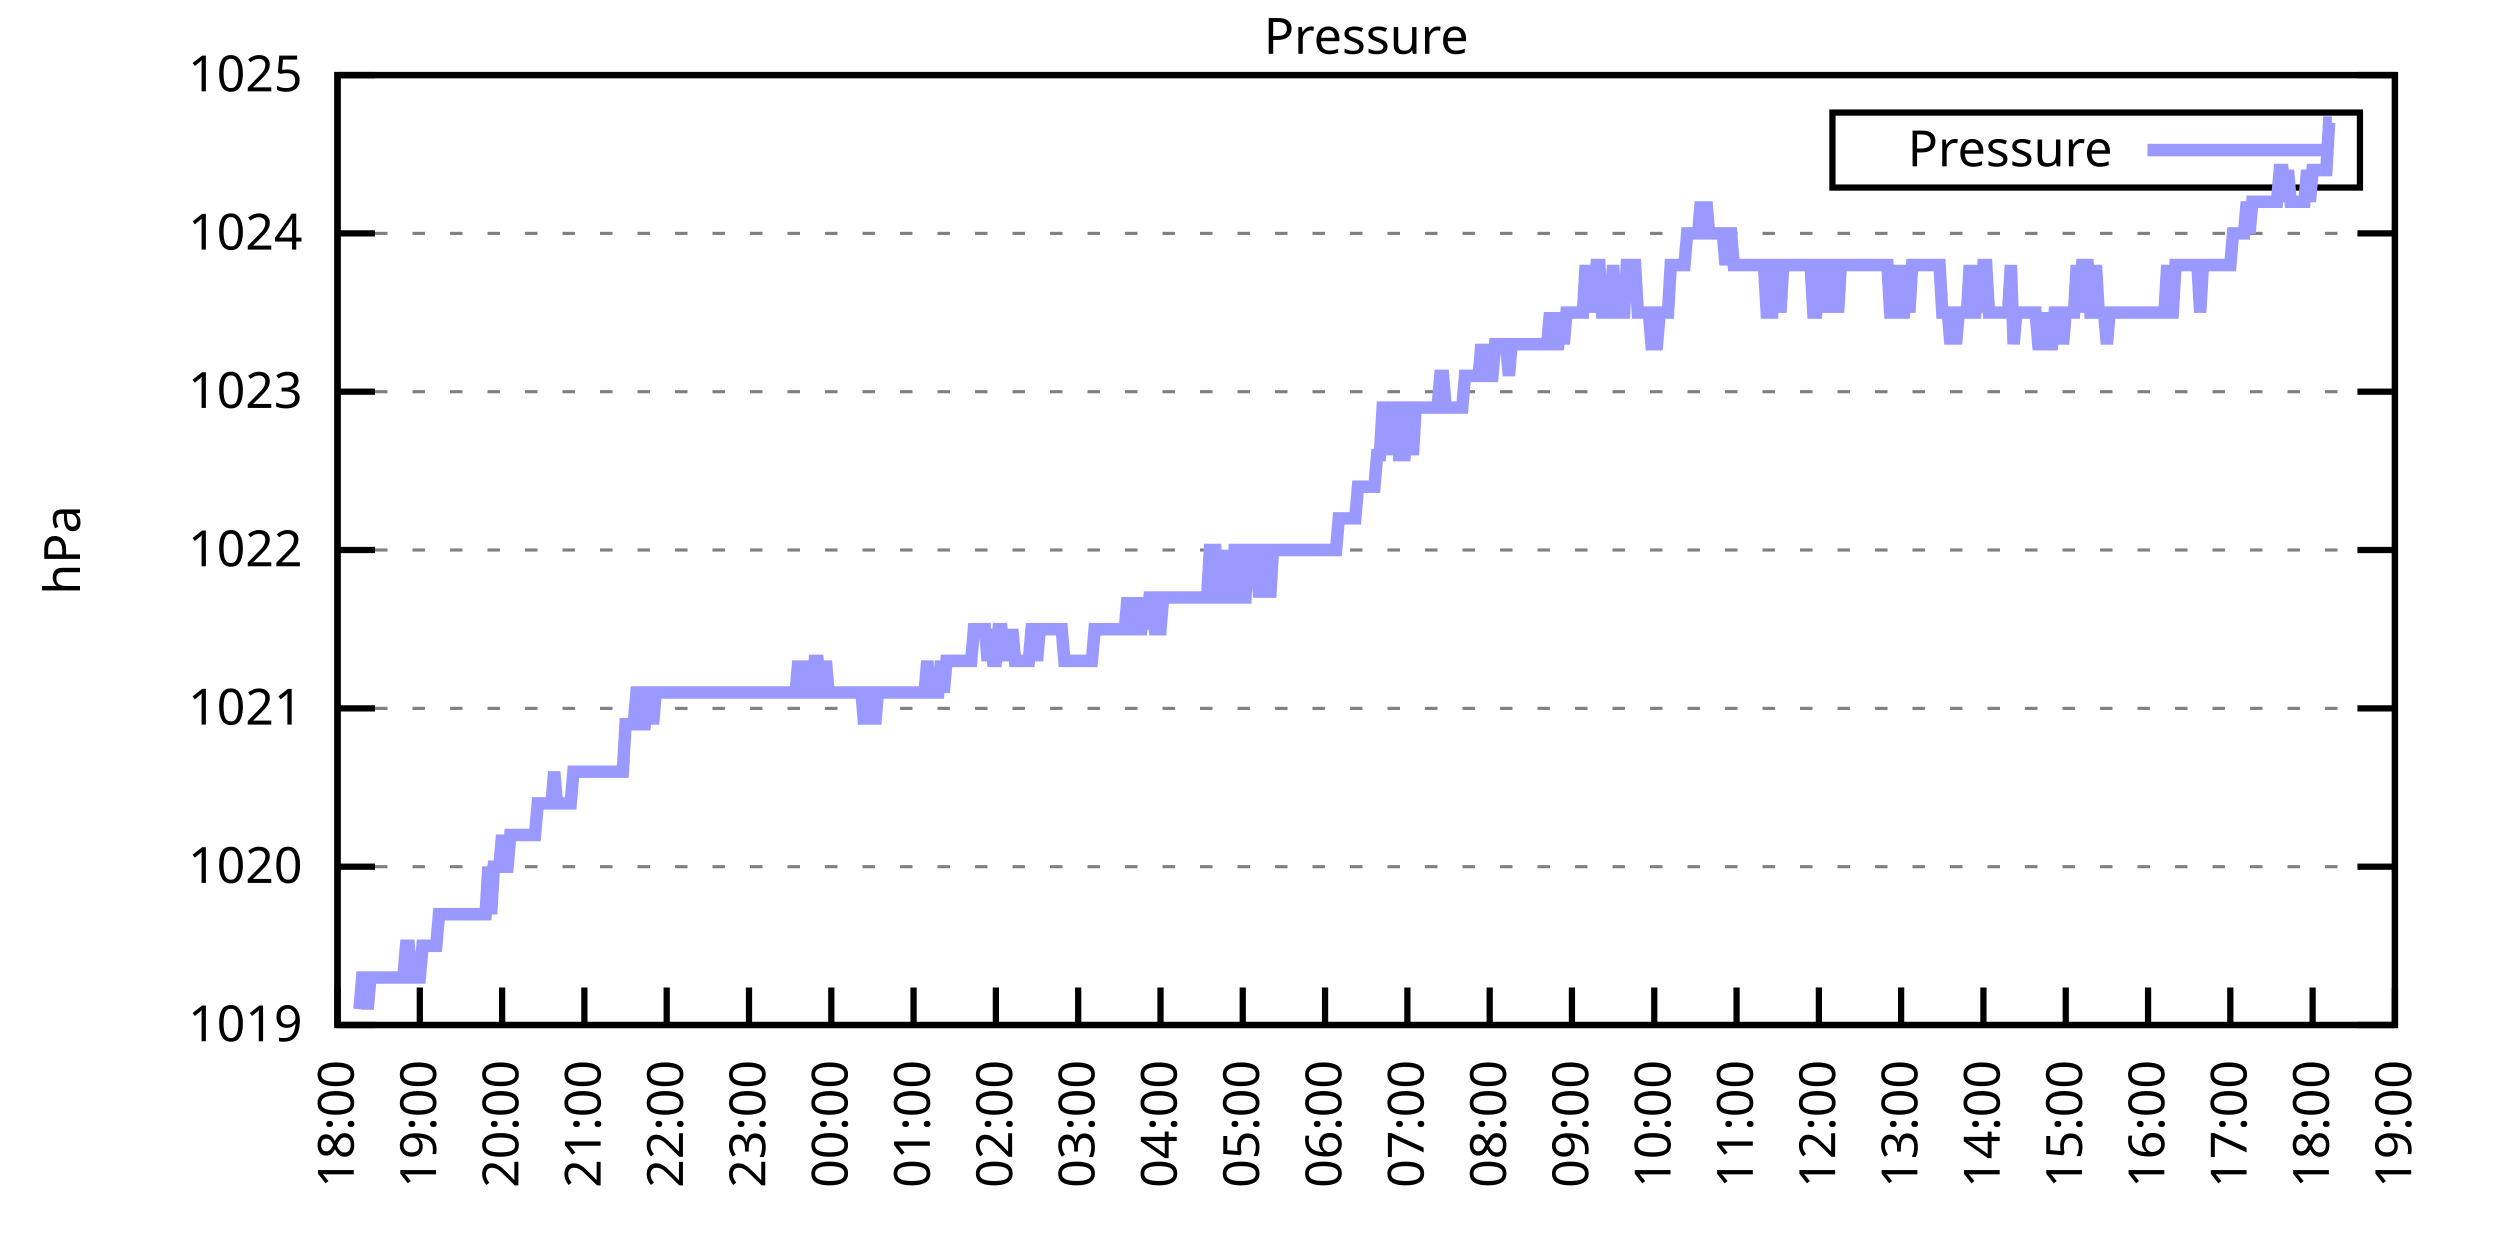
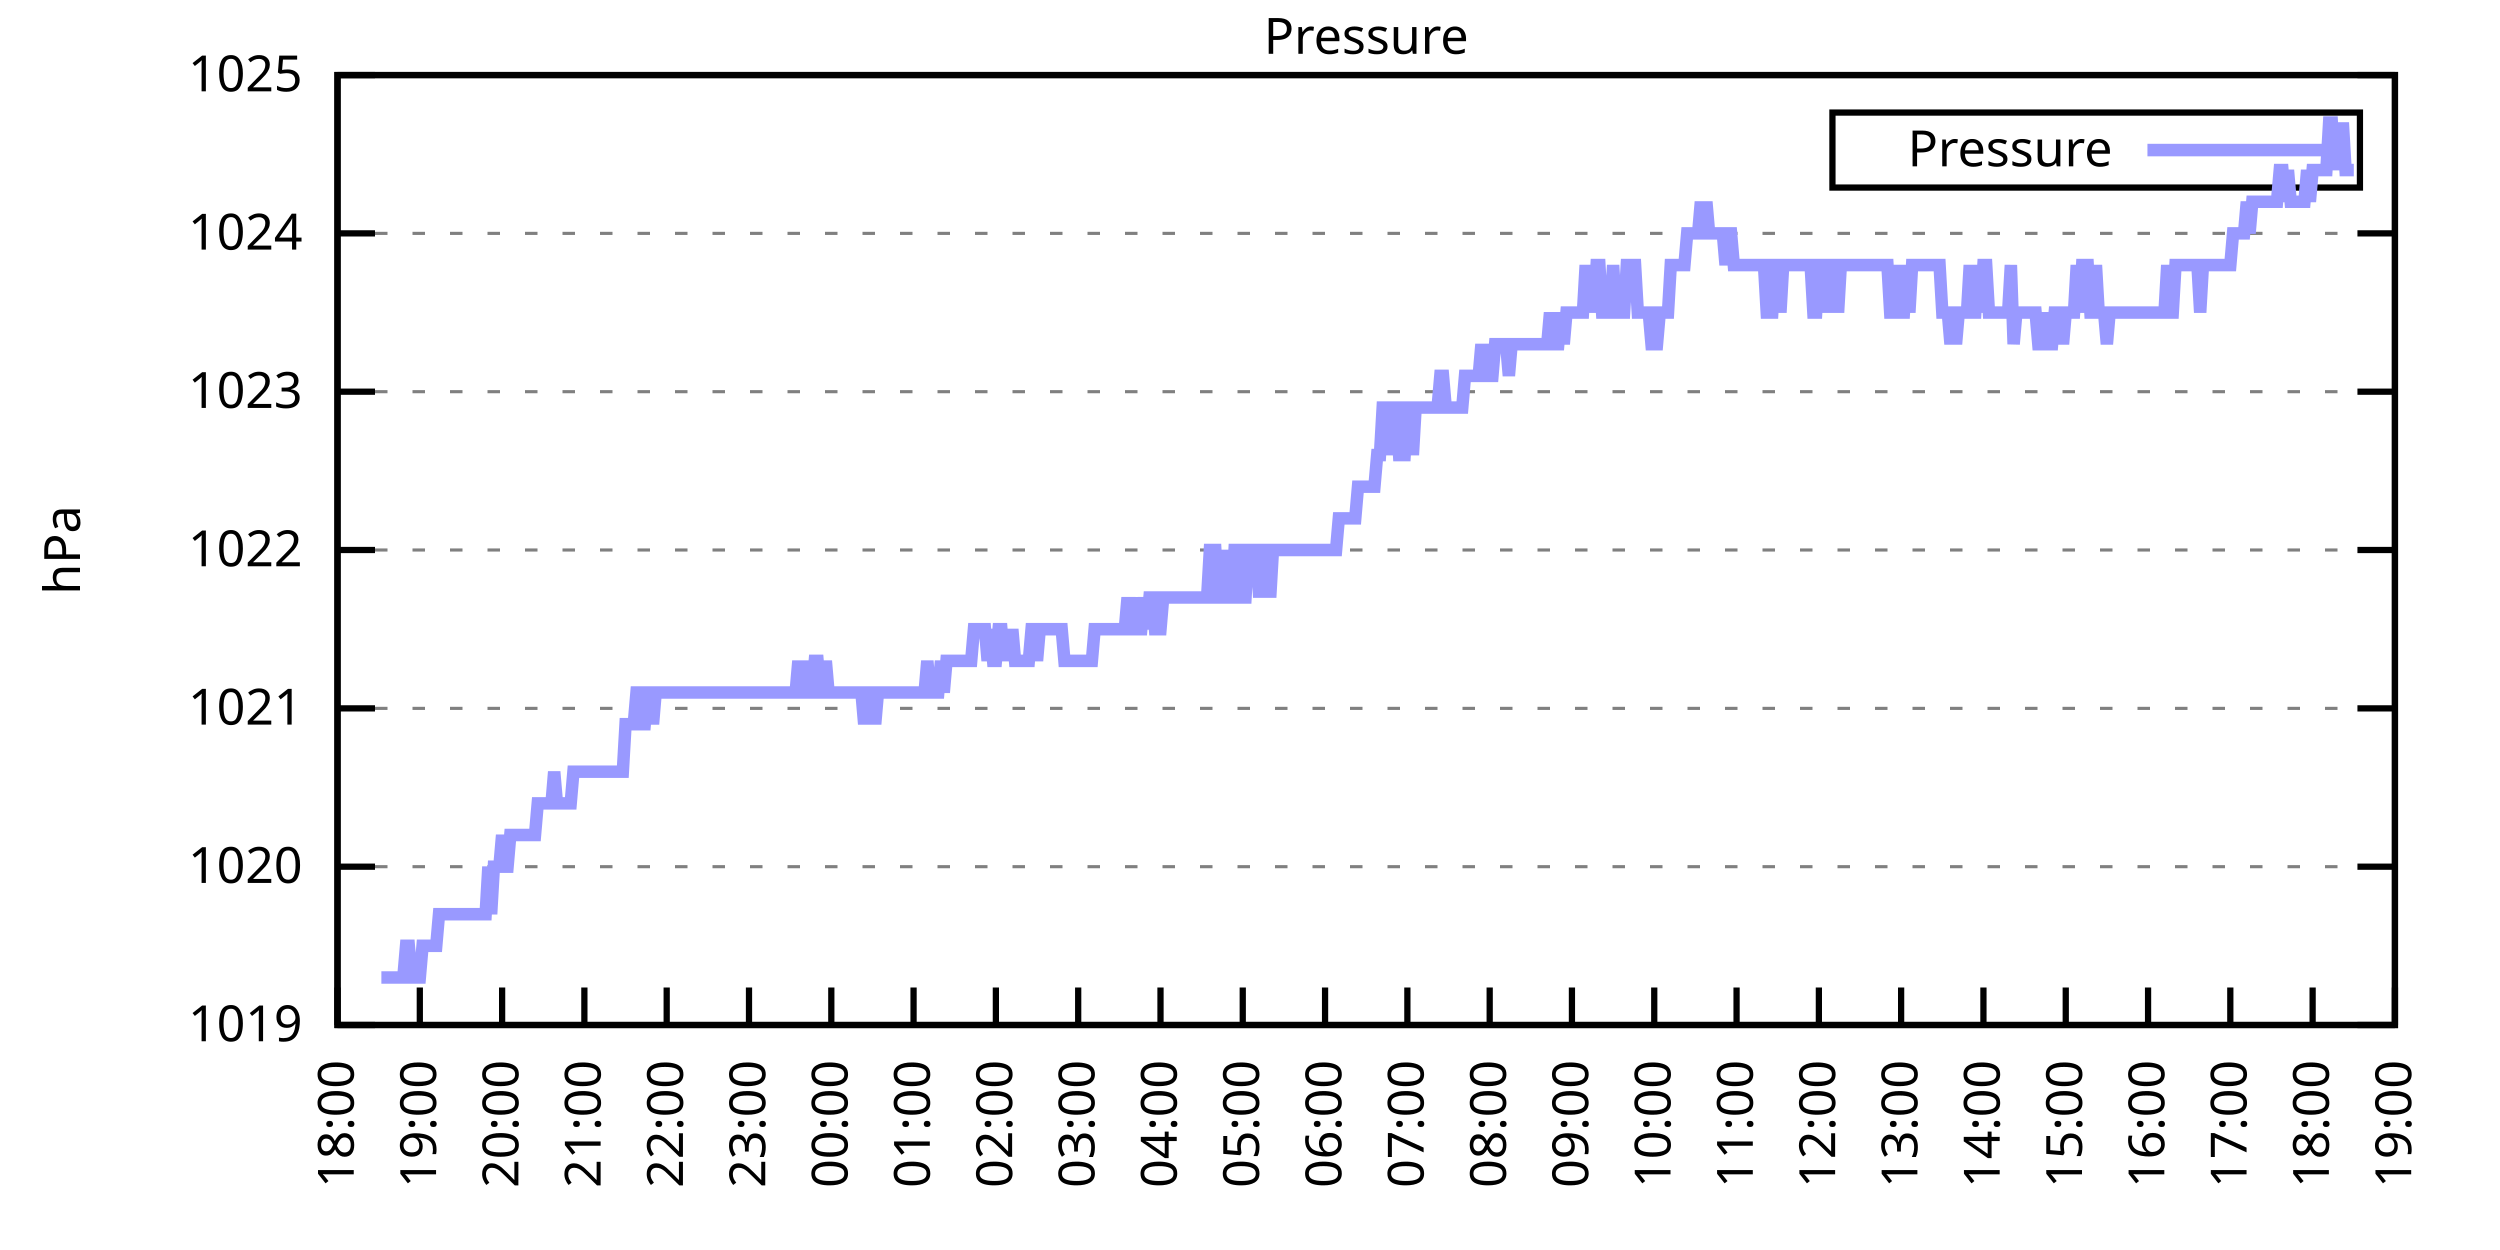
<svg xmlns="http://www.w3.org/2000/svg" xmlns:xlink="http://www.w3.org/1999/xlink" width="400" height="200" viewBox="0 0 400 200">
  <g id="gnuplot_canvas">
    <rect x="0" y="0" width="400" height="200" fill="none" />
    <defs>
      <circle id="gpDot" r="0.5" stroke-width="0.5" stroke="currentColor" />
      <path id="gpPt0" stroke-width="0.333" stroke="currentColor" d="M-1,0 h2 M0,-1 v2" />
      <path id="gpPt1" stroke-width="0.333" stroke="currentColor" d="M-1,-1 L1,1 M1,-1 L-1,1" />
      <path id="gpPt2" stroke-width="0.333" stroke="currentColor" d="M-1,0 L1,0 M0,-1 L0,1 M-1,-1 L1,1 M-1,1 L1,-1" />
      <rect id="gpPt3" stroke-width="0.333" stroke="currentColor" x="-1" y="-1" width="2" height="2" />
      <rect id="gpPt4" stroke-width="0.333" stroke="currentColor" fill="currentColor" x="-1" y="-1" width="2" height="2" />
      <circle id="gpPt5" stroke-width="0.333" stroke="currentColor" cx="0" cy="0" r="1" />
      <use xlink:href="#gpPt5" id="gpPt6" fill="currentColor" stroke="none" />
      <path id="gpPt7" stroke-width="0.333" stroke="currentColor" d="M0,-1.33 L-1.33,0.67 L1.33,0.67 z" />
      <use xlink:href="#gpPt7" id="gpPt8" fill="currentColor" stroke="none" />
      <use xlink:href="#gpPt7" id="gpPt9" stroke="currentColor" transform="rotate(180)" />
      <use xlink:href="#gpPt9" id="gpPt10" fill="currentColor" stroke="none" />
      <use xlink:href="#gpPt3" id="gpPt11" stroke="currentColor" transform="rotate(45)" />
      <use xlink:href="#gpPt11" id="gpPt12" fill="currentColor" stroke="none" />
      <path id="gpPt13" stroke-width="0.333" stroke="currentColor" d="M0,1.330 L1.265,0.411 L0.782,-1.067 L-0.782,-1.076 L-1.265,0.411 z" />
      <use xlink:href="#gpPt13" id="gpPt14" fill="currentColor" stroke="none" />
      <filter id="textbox" filterUnits="objectBoundingBox" x="0" y="0" height="1" width="1">
        <feFlood flood-color="white" flood-opacity="1" result="bgnd" />
        <feComposite in="SourceGraphic" in2="bgnd" operator="atop" />
      </filter>
      <filter id="greybox" filterUnits="objectBoundingBox" x="0" y="0" height="1" width="1">
        <feFlood flood-color="lightgrey" flood-opacity="1" result="grey" />
        <feComposite in="SourceGraphic" in2="grey" operator="atop" />
      </filter>
    </defs>
    <g fill="none" color="white" stroke="currentColor" stroke-width="1.00" stroke-linecap="butt" stroke-linejoin="miter">
</g>
    <g fill="none" color="black" stroke="currentColor" stroke-width="1.00" stroke-linecap="butt" stroke-linejoin="miter">
      <g stroke="none" shape-rendering="crispEdges">
        <polygon fill="rgb(255, 255, 255)" points="54.00,164.00 383.18,164.00 383.18,12.02 54.00,12.02 " />
      </g>
    </g>
    <g fill="none" color="black" stroke="currentColor" stroke-width="1.00" stroke-linecap="butt" stroke-linejoin="miter">
</g>
    <g fill="none" color="black" stroke="black" stroke-width="0.50" stroke-linecap="butt" stroke-linejoin="miter">
</g>
    <g fill="none" color="gray" stroke="currentColor" stroke-width="0.50" stroke-linecap="butt" stroke-linejoin="miter">
      <path stroke="gray" stroke-dasharray="2,4" class="gridline" d="M54.00,164.00 L383.19,164.00  " />
    </g>
    <g fill="none" color="gray" stroke="gray" stroke-width="1.00" stroke-linecap="butt" stroke-linejoin="miter">
</g>
    <g fill="none" color="black" stroke="currentColor" stroke-width="1.00" stroke-linecap="butt" stroke-linejoin="miter">
      <path stroke="black" d="M54.00,164.00 L60.00,164.00 M383.19,164.00 L377.19,164.00  " />
      <g transform="translate(48.40,166.60)" stroke="none" fill="black" font-family="Sans" font-size="8.00" text-anchor="end">
        <text>
          <tspan font-family="Sans"> 1019</tspan>
        </text>
      </g>
    </g>
    <g fill="none" color="black" stroke="currentColor" stroke-width="1.00" stroke-linecap="butt" stroke-linejoin="miter">
</g>
    <g fill="none" color="black" stroke="black" stroke-width="0.50" stroke-linecap="butt" stroke-linejoin="miter">
</g>
    <g fill="none" color="gray" stroke="currentColor" stroke-width="0.50" stroke-linecap="butt" stroke-linejoin="miter">
      <path stroke="gray" stroke-dasharray="2,4" class="gridline" d="M54.00,138.67 L383.19,138.67  " />
    </g>
    <g fill="none" color="gray" stroke="gray" stroke-width="1.00" stroke-linecap="butt" stroke-linejoin="miter">
</g>
    <g fill="none" color="black" stroke="currentColor" stroke-width="1.00" stroke-linecap="butt" stroke-linejoin="miter">
      <path stroke="black" d="M54.00,138.67 L60.00,138.67 M383.19,138.67 L377.19,138.67  " />
      <g transform="translate(48.40,141.27)" stroke="none" fill="black" font-family="Sans" font-size="8.00" text-anchor="end">
        <text>
          <tspan font-family="Sans"> 1020</tspan>
        </text>
      </g>
    </g>
    <g fill="none" color="black" stroke="currentColor" stroke-width="1.00" stroke-linecap="butt" stroke-linejoin="miter">
</g>
    <g fill="none" color="black" stroke="black" stroke-width="0.50" stroke-linecap="butt" stroke-linejoin="miter">
</g>
    <g fill="none" color="gray" stroke="currentColor" stroke-width="0.50" stroke-linecap="butt" stroke-linejoin="miter">
      <path stroke="gray" stroke-dasharray="2,4" class="gridline" d="M54.00,113.34 L383.19,113.34  " />
    </g>
    <g fill="none" color="gray" stroke="gray" stroke-width="1.00" stroke-linecap="butt" stroke-linejoin="miter">
</g>
    <g fill="none" color="black" stroke="currentColor" stroke-width="1.00" stroke-linecap="butt" stroke-linejoin="miter">
      <path stroke="black" d="M54.00,113.34 L60.00,113.34 M383.19,113.34 L377.19,113.34  " />
      <g transform="translate(48.40,115.94)" stroke="none" fill="black" font-family="Sans" font-size="8.00" text-anchor="end">
        <text>
          <tspan font-family="Sans"> 1021</tspan>
        </text>
      </g>
    </g>
    <g fill="none" color="black" stroke="currentColor" stroke-width="1.00" stroke-linecap="butt" stroke-linejoin="miter">
</g>
    <g fill="none" color="black" stroke="black" stroke-width="0.50" stroke-linecap="butt" stroke-linejoin="miter">
</g>
    <g fill="none" color="gray" stroke="currentColor" stroke-width="0.50" stroke-linecap="butt" stroke-linejoin="miter">
      <path stroke="gray" stroke-dasharray="2,4" class="gridline" d="M54.00,88.00 L383.19,88.00  " />
    </g>
    <g fill="none" color="gray" stroke="gray" stroke-width="1.00" stroke-linecap="butt" stroke-linejoin="miter">
</g>
    <g fill="none" color="black" stroke="currentColor" stroke-width="1.00" stroke-linecap="butt" stroke-linejoin="miter">
      <path stroke="black" d="M54.00,88.00 L60.00,88.00 M383.19,88.00 L377.19,88.00  " />
      <g transform="translate(48.40,90.60)" stroke="none" fill="black" font-family="Sans" font-size="8.00" text-anchor="end">
        <text>
          <tspan font-family="Sans"> 1022</tspan>
        </text>
      </g>
    </g>
    <g fill="none" color="black" stroke="currentColor" stroke-width="1.00" stroke-linecap="butt" stroke-linejoin="miter">
</g>
    <g fill="none" color="black" stroke="black" stroke-width="0.50" stroke-linecap="butt" stroke-linejoin="miter">
</g>
    <g fill="none" color="gray" stroke="currentColor" stroke-width="0.50" stroke-linecap="butt" stroke-linejoin="miter">
      <path stroke="gray" stroke-dasharray="2,4" class="gridline" d="M54.00,62.67 L383.19,62.67  " />
    </g>
    <g fill="none" color="gray" stroke="gray" stroke-width="1.00" stroke-linecap="butt" stroke-linejoin="miter">
</g>
    <g fill="none" color="black" stroke="currentColor" stroke-width="1.00" stroke-linecap="butt" stroke-linejoin="miter">
      <path stroke="black" d="M54.00,62.67 L60.00,62.67 M383.19,62.67 L377.19,62.67  " />
      <g transform="translate(48.40,65.27)" stroke="none" fill="black" font-family="Sans" font-size="8.00" text-anchor="end">
        <text>
          <tspan font-family="Sans"> 1023</tspan>
        </text>
      </g>
    </g>
    <g fill="none" color="black" stroke="currentColor" stroke-width="1.00" stroke-linecap="butt" stroke-linejoin="miter">
</g>
    <g fill="none" color="black" stroke="black" stroke-width="0.50" stroke-linecap="butt" stroke-linejoin="miter">
</g>
    <g fill="none" color="gray" stroke="currentColor" stroke-width="0.50" stroke-linecap="butt" stroke-linejoin="miter">
      <path stroke="gray" stroke-dasharray="2,4" class="gridline" d="M54.00,37.34 L383.19,37.34  " />
    </g>
    <g fill="none" color="gray" stroke="gray" stroke-width="1.00" stroke-linecap="butt" stroke-linejoin="miter">
</g>
    <g fill="none" color="black" stroke="currentColor" stroke-width="1.00" stroke-linecap="butt" stroke-linejoin="miter">
      <path stroke="black" d="M54.00,37.34 L60.00,37.34 M383.19,37.34 L377.19,37.34  " />
      <g transform="translate(48.40,39.94)" stroke="none" fill="black" font-family="Sans" font-size="8.00" text-anchor="end">
        <text>
          <tspan font-family="Sans"> 1024</tspan>
        </text>
      </g>
    </g>
    <g fill="none" color="black" stroke="currentColor" stroke-width="1.00" stroke-linecap="butt" stroke-linejoin="miter">
</g>
    <g fill="none" color="black" stroke="black" stroke-width="0.50" stroke-linecap="butt" stroke-linejoin="miter">
</g>
    <g fill="none" color="gray" stroke="currentColor" stroke-width="0.50" stroke-linecap="butt" stroke-linejoin="miter">
      <path stroke="gray" stroke-dasharray="2,4" class="gridline" d="M54.00,12.01 L383.19,12.01  " />
    </g>
    <g fill="none" color="gray" stroke="gray" stroke-width="1.00" stroke-linecap="butt" stroke-linejoin="miter">
</g>
    <g fill="none" color="black" stroke="currentColor" stroke-width="1.00" stroke-linecap="butt" stroke-linejoin="miter">
      <path stroke="black" d="M54.00,12.01 L60.00,12.01 M383.19,12.01 L377.19,12.01  " />
      <g transform="translate(48.40,14.61)" stroke="none" fill="black" font-family="Sans" font-size="8.00" text-anchor="end">
        <text>
          <tspan font-family="Sans"> 1025</tspan>
        </text>
      </g>
    </g>
    <g fill="none" color="black" stroke="currentColor" stroke-width="1.00" stroke-linecap="butt" stroke-linejoin="miter">
      <path stroke="black" d="M54.00,164.00 L54.00,158.00  " />
      <g transform="translate(56.60,169.60) rotate(270.00)" stroke="none" fill="black" font-family="Sans" font-size="8.00" text-anchor="end">
        <text>
          <tspan font-family="Sans">18:00</tspan>
        </text>
      </g>
    </g>
    <g fill="none" color="black" stroke="currentColor" stroke-width="1.00" stroke-linecap="butt" stroke-linejoin="miter">
      <path stroke="black" d="M67.17,164.00 L67.17,158.00  " />
      <g transform="translate(69.77,169.60) rotate(270.00)" stroke="none" fill="black" font-family="Sans" font-size="8.00" text-anchor="end">
        <text>
          <tspan font-family="Sans">19:00</tspan>
        </text>
      </g>
    </g>
    <g fill="none" color="black" stroke="currentColor" stroke-width="1.00" stroke-linecap="butt" stroke-linejoin="miter">
      <path stroke="black" d="M80.34,164.00 L80.34,158.00  " />
      <g transform="translate(82.94,169.60) rotate(270.00)" stroke="none" fill="black" font-family="Sans" font-size="8.00" text-anchor="end">
        <text>
          <tspan font-family="Sans">20:00</tspan>
        </text>
      </g>
    </g>
    <g fill="none" color="black" stroke="currentColor" stroke-width="1.00" stroke-linecap="butt" stroke-linejoin="miter">
      <path stroke="black" d="M93.50,164.00 L93.50,158.00  " />
      <g transform="translate(96.10,169.60) rotate(270.00)" stroke="none" fill="black" font-family="Sans" font-size="8.00" text-anchor="end">
        <text>
          <tspan font-family="Sans">21:00</tspan>
        </text>
      </g>
    </g>
    <g fill="none" color="black" stroke="currentColor" stroke-width="1.00" stroke-linecap="butt" stroke-linejoin="miter">
      <path stroke="black" d="M106.67,164.00 L106.67,158.00  " />
      <g transform="translate(109.27,169.60) rotate(270.00)" stroke="none" fill="black" font-family="Sans" font-size="8.00" text-anchor="end">
        <text>
          <tspan font-family="Sans">22:00</tspan>
        </text>
      </g>
    </g>
    <g fill="none" color="black" stroke="currentColor" stroke-width="1.00" stroke-linecap="butt" stroke-linejoin="miter">
      <path stroke="black" d="M119.84,164.00 L119.84,158.00  " />
      <g transform="translate(122.44,169.60) rotate(270.00)" stroke="none" fill="black" font-family="Sans" font-size="8.00" text-anchor="end">
        <text>
          <tspan font-family="Sans">23:00</tspan>
        </text>
      </g>
    </g>
    <g fill="none" color="black" stroke="currentColor" stroke-width="1.00" stroke-linecap="butt" stroke-linejoin="miter">
      <path stroke="black" d="M133.01,164.00 L133.01,158.00  " />
      <g transform="translate(135.61,169.60) rotate(270.00)" stroke="none" fill="black" font-family="Sans" font-size="8.00" text-anchor="end">
        <text>
          <tspan font-family="Sans">00:00</tspan>
        </text>
      </g>
    </g>
    <g fill="none" color="black" stroke="currentColor" stroke-width="1.00" stroke-linecap="butt" stroke-linejoin="miter">
      <path stroke="black" d="M146.17,164.00 L146.17,158.00  " />
      <g transform="translate(148.77,169.60) rotate(270.00)" stroke="none" fill="black" font-family="Sans" font-size="8.00" text-anchor="end">
        <text>
          <tspan font-family="Sans">01:00</tspan>
        </text>
      </g>
    </g>
    <g fill="none" color="black" stroke="currentColor" stroke-width="1.00" stroke-linecap="butt" stroke-linejoin="miter">
      <path stroke="black" d="M159.34,164.00 L159.34,158.00  " />
      <g transform="translate(161.94,169.60) rotate(270.00)" stroke="none" fill="black" font-family="Sans" font-size="8.00" text-anchor="end">
        <text>
          <tspan font-family="Sans">02:00</tspan>
        </text>
      </g>
    </g>
    <g fill="none" color="black" stroke="currentColor" stroke-width="1.00" stroke-linecap="butt" stroke-linejoin="miter">
      <path stroke="black" d="M172.51,164.00 L172.51,158.00  " />
      <g transform="translate(175.11,169.60) rotate(270.00)" stroke="none" fill="black" font-family="Sans" font-size="8.00" text-anchor="end">
        <text>
          <tspan font-family="Sans">03:00</tspan>
        </text>
      </g>
    </g>
    <g fill="none" color="black" stroke="currentColor" stroke-width="1.00" stroke-linecap="butt" stroke-linejoin="miter">
      <path stroke="black" d="M185.68,164.00 L185.68,158.00  " />
      <g transform="translate(188.28,169.60) rotate(270.00)" stroke="none" fill="black" font-family="Sans" font-size="8.00" text-anchor="end">
        <text>
          <tspan font-family="Sans">04:00</tspan>
        </text>
      </g>
    </g>
    <g fill="none" color="black" stroke="currentColor" stroke-width="1.00" stroke-linecap="butt" stroke-linejoin="miter">
      <path stroke="black" d="M198.84,164.00 L198.84,158.00  " />
      <g transform="translate(201.44,169.60) rotate(270.00)" stroke="none" fill="black" font-family="Sans" font-size="8.00" text-anchor="end">
        <text>
          <tspan font-family="Sans">05:00</tspan>
        </text>
      </g>
    </g>
    <g fill="none" color="black" stroke="currentColor" stroke-width="1.00" stroke-linecap="butt" stroke-linejoin="miter">
      <path stroke="black" d="M212.01,164.00 L212.01,158.00  " />
      <g transform="translate(214.61,169.60) rotate(270.00)" stroke="none" fill="black" font-family="Sans" font-size="8.00" text-anchor="end">
        <text>
          <tspan font-family="Sans">06:00</tspan>
        </text>
      </g>
    </g>
    <g fill="none" color="black" stroke="currentColor" stroke-width="1.00" stroke-linecap="butt" stroke-linejoin="miter">
      <path stroke="black" d="M225.18,164.00 L225.18,158.00  " />
      <g transform="translate(227.78,169.60) rotate(270.00)" stroke="none" fill="black" font-family="Sans" font-size="8.00" text-anchor="end">
        <text>
          <tspan font-family="Sans">07:00</tspan>
        </text>
      </g>
    </g>
    <g fill="none" color="black" stroke="currentColor" stroke-width="1.00" stroke-linecap="butt" stroke-linejoin="miter">
      <path stroke="black" d="M238.35,164.00 L238.35,158.00  " />
      <g transform="translate(240.95,169.60) rotate(270.00)" stroke="none" fill="black" font-family="Sans" font-size="8.00" text-anchor="end">
        <text>
          <tspan font-family="Sans">08:00</tspan>
        </text>
      </g>
    </g>
    <g fill="none" color="black" stroke="currentColor" stroke-width="1.00" stroke-linecap="butt" stroke-linejoin="miter">
      <path stroke="black" d="M251.51,164.00 L251.51,158.00  " />
      <g transform="translate(254.11,169.60) rotate(270.00)" stroke="none" fill="black" font-family="Sans" font-size="8.00" text-anchor="end">
        <text>
          <tspan font-family="Sans">09:00</tspan>
        </text>
      </g>
    </g>
    <g fill="none" color="black" stroke="currentColor" stroke-width="1.00" stroke-linecap="butt" stroke-linejoin="miter">
      <path stroke="black" d="M264.68,164.00 L264.68,158.00  " />
      <g transform="translate(267.28,169.60) rotate(270.00)" stroke="none" fill="black" font-family="Sans" font-size="8.00" text-anchor="end">
        <text>
          <tspan font-family="Sans">10:00</tspan>
        </text>
      </g>
    </g>
    <g fill="none" color="black" stroke="currentColor" stroke-width="1.00" stroke-linecap="butt" stroke-linejoin="miter">
      <path stroke="black" d="M277.85,164.00 L277.85,158.00  " />
      <g transform="translate(280.45,169.60) rotate(270.00)" stroke="none" fill="black" font-family="Sans" font-size="8.00" text-anchor="end">
        <text>
          <tspan font-family="Sans">11:00</tspan>
        </text>
      </g>
    </g>
    <g fill="none" color="black" stroke="currentColor" stroke-width="1.00" stroke-linecap="butt" stroke-linejoin="miter">
      <path stroke="black" d="M291.02,164.00 L291.02,158.00  " />
      <g transform="translate(293.62,169.60) rotate(270.00)" stroke="none" fill="black" font-family="Sans" font-size="8.00" text-anchor="end">
        <text>
          <tspan font-family="Sans">12:00</tspan>
        </text>
      </g>
    </g>
    <g fill="none" color="black" stroke="currentColor" stroke-width="1.00" stroke-linecap="butt" stroke-linejoin="miter">
      <path stroke="black" d="M304.18,164.00 L304.18,158.00  " />
      <g transform="translate(306.78,169.60) rotate(270.00)" stroke="none" fill="black" font-family="Sans" font-size="8.00" text-anchor="end">
        <text>
          <tspan font-family="Sans">13:00</tspan>
        </text>
      </g>
    </g>
    <g fill="none" color="black" stroke="currentColor" stroke-width="1.00" stroke-linecap="butt" stroke-linejoin="miter">
      <path stroke="black" d="M317.35,164.00 L317.35,158.00  " />
      <g transform="translate(319.95,169.60) rotate(270.00)" stroke="none" fill="black" font-family="Sans" font-size="8.00" text-anchor="end">
        <text>
          <tspan font-family="Sans">14:00</tspan>
        </text>
      </g>
    </g>
    <g fill="none" color="black" stroke="currentColor" stroke-width="1.00" stroke-linecap="butt" stroke-linejoin="miter">
      <path stroke="black" d="M330.52,164.00 L330.52,158.00  " />
      <g transform="translate(333.12,169.60) rotate(270.00)" stroke="none" fill="black" font-family="Sans" font-size="8.00" text-anchor="end">
        <text>
          <tspan font-family="Sans">15:00</tspan>
        </text>
      </g>
    </g>
    <g fill="none" color="black" stroke="currentColor" stroke-width="1.00" stroke-linecap="butt" stroke-linejoin="miter">
      <path stroke="black" d="M343.69,164.00 L343.69,158.00  " />
      <g transform="translate(346.29,169.60) rotate(270.00)" stroke="none" fill="black" font-family="Sans" font-size="8.00" text-anchor="end">
        <text>
          <tspan font-family="Sans">16:00</tspan>
        </text>
      </g>
    </g>
    <g fill="none" color="black" stroke="currentColor" stroke-width="1.00" stroke-linecap="butt" stroke-linejoin="miter">
      <path stroke="black" d="M356.85,164.00 L356.85,158.00  " />
      <g transform="translate(359.45,169.60) rotate(270.00)" stroke="none" fill="black" font-family="Sans" font-size="8.00" text-anchor="end">
        <text>
          <tspan font-family="Sans">17:00</tspan>
        </text>
      </g>
    </g>
    <g fill="none" color="black" stroke="currentColor" stroke-width="1.00" stroke-linecap="butt" stroke-linejoin="miter">
      <path stroke="black" d="M370.02,164.00 L370.02,158.00  " />
      <g transform="translate(372.62,169.60) rotate(270.00)" stroke="none" fill="black" font-family="Sans" font-size="8.00" text-anchor="end">
        <text>
          <tspan font-family="Sans">18:00</tspan>
        </text>
      </g>
    </g>
    <g fill="none" color="black" stroke="currentColor" stroke-width="1.00" stroke-linecap="butt" stroke-linejoin="miter">
      <path stroke="black" d="M383.19,164.00 L383.19,158.00  " />
      <g transform="translate(385.79,169.60) rotate(270.00)" stroke="none" fill="black" font-family="Sans" font-size="8.00" text-anchor="end">
        <text>
          <tspan font-family="Sans">19:00</tspan>
        </text>
      </g>
    </g>
    <g fill="none" color="black" stroke="currentColor" stroke-width="1.00" stroke-linecap="butt" stroke-linejoin="miter">
</g>
    <g fill="none" color="black" stroke="currentColor" stroke-width="1.00" stroke-linecap="butt" stroke-linejoin="miter">
      <path stroke="black" d="M54.00,12.01 L54.00,164.00 L383.19,164.00 L383.19,12.01 L54.00,12.01 Z  " />
    </g>
    <g fill="none" color="black" stroke="currentColor" stroke-width="1.00" stroke-linecap="butt" stroke-linejoin="miter">
</g>
    <g fill="none" color="black" stroke="currentColor" stroke-width="1.00" stroke-linecap="butt" stroke-linejoin="miter">
      <path stroke="black" d="M293.19,30.01 L293.19,18.01 L377.59,18.01 L377.59,30.01 L293.19,30.01 Z  " />
    </g>
    <g id="Pressure_plot_1">
      <g fill="none" color="white" stroke="black" stroke-width="2.00" stroke-linecap="butt" stroke-linejoin="miter">
</g>
      <g fill="none" color="black" stroke="currentColor" stroke-width="2.00" stroke-linecap="butt" stroke-linejoin="miter">
        <g transform="translate(337.99,26.61)" stroke="none" fill="black" font-family="Sans" font-size="8.00" text-anchor="end">
          <text>
            <tspan font-family="Sans">Pressure</tspan>
          </text>
        </g>
      </g>
      <g fill="none" color="black" stroke="currentColor" stroke-width="2.00" stroke-linecap="butt" stroke-linejoin="miter">
-         <path stroke="rgb(153, 153, 255)" d="M343.59,24.01 L371.99,24.01 M57.51,161.47 L57.95,156.40 L58.39,156.40 L58.83,161.47 L59.27,156.40 L59.71,156.40   L60.14,156.40 L60.58,156.40 L61.02,156.40 L61.46,156.40 L61.90,156.40 L62.34,156.40 L62.78,156.40 L63.22,156.40   L63.66,156.40 L64.10,156.40 L64.53,156.40 L64.97,151.33 L65.41,151.33 L65.85,156.40 L66.29,156.40 L66.73,156.40   L67.17,156.40 L67.61,151.33 L68.05,151.33 L68.48,151.33 L68.92,151.33 L69.36,151.33 L69.80,151.33 L70.24,146.27   L70.68,146.27 L71.12,146.27 L71.56,146.27 L72.00,146.27 L72.43,146.27 L72.87,146.27 L73.31,146.27 L73.75,146.27   L74.19,146.27 L74.63,146.27 L75.07,146.27 L75.51,146.27 L75.95,146.27 L76.38,146.27 L76.82,146.27 L77.26,146.27   L77.70,146.27 L78.14,138.67 L78.58,146.27 L79.02,138.67 L79.46,138.67 L79.90,138.67 L80.34,133.60 L80.77,138.67   L81.21,138.67 L81.65,133.60 L82.09,133.60 L82.53,133.60 L82.97,133.60 L83.41,133.60 L83.85,133.60 L84.29,133.60   L84.72,133.60 L85.16,133.60 L85.60,133.60 L86.04,128.54 L86.48,128.54 L86.92,128.54 L87.36,128.54 L87.80,128.54   L88.24,128.54 L88.67,123.47 L89.11,128.54 L89.55,128.54 L89.99,128.54 L90.43,128.54 L90.87,128.54 L91.31,128.54   L91.75,123.47 L92.19,123.47 L92.62,123.47 L93.06,123.47 L93.50,123.47 L93.94,123.47 L94.38,123.47 L94.82,123.47   L95.26,123.47 L95.70,123.47 L96.14,123.47 L96.58,123.47 L97.01,123.47 L97.45,123.47 L97.89,123.47 L98.11,123.47   L98.77,123.47 L99.21,123.47 L99.65,123.47 L100.09,115.87 L100.53,115.87 L100.96,115.87 L101.40,115.87 L101.84,110.80   L102.28,110.80 L102.72,115.87 L103.16,115.87 L103.60,110.80 L104.04,110.80 L104.48,115.87 L104.91,110.80 L105.35,110.80   L105.79,110.80 L106.23,110.80 L106.67,110.80 L107.11,110.80 L107.55,110.80 L107.99,110.80 L108.43,110.80 L108.87,110.80   L109.30,110.80 L109.74,110.80 L110.18,110.80 L110.62,110.80 L111.06,110.80 L111.50,110.80 L111.94,110.80 L112.38,110.80   L112.82,110.80 L113.25,110.80 L113.69,110.80 L114.13,110.80 L114.57,110.80 L115.01,110.80 L115.45,110.80 L115.89,110.80   L116.33,110.80 L116.77,110.80 L117.20,110.80 L117.64,110.80 L118.08,110.80 L118.52,110.80 L118.96,110.80 L119.40,110.80   L119.84,110.80 L120.28,110.80 L120.72,110.80 L121.15,110.80 L121.59,110.80 L122.03,110.80 L122.47,110.80 L122.91,110.80   L123.35,110.80 L123.79,110.80 L124.23,110.80 L124.67,110.80 L125.11,110.80 L125.54,110.80 L125.98,110.80 L126.42,110.80   L126.86,110.80 L127.30,110.80 L127.74,105.74 L128.18,110.80 L128.62,105.74 L129.06,110.80 L129.49,110.80 L129.93,110.80   L130.37,105.74 L130.81,105.74 L131.25,110.80 L131.69,110.80 L132.13,105.74 L132.57,110.80 L133.01,110.80 L133.44,110.80   L133.88,110.80 L134.32,110.80 L134.76,110.80 L135.20,110.80 L135.64,110.80 L136.08,110.80 L136.52,110.80 L136.96,110.80   L137.39,110.80 L137.83,110.80 L138.27,115.87 L138.71,110.80 L139.15,110.80 L139.59,110.80 L140.03,115.87 L140.47,110.80   L140.91,110.80 L141.35,110.80 L141.78,110.80 L142.22,110.80 L142.66,110.80 L143.10,110.80 L143.54,110.80 L143.98,110.80   L144.42,110.80 L144.86,110.80 L145.30,110.80 L145.73,110.80 L146.17,110.80 L146.61,110.80 L147.05,110.80 L147.49,110.80   L147.93,110.80 L148.37,105.74 L148.81,110.80 L149.25,110.80 L149.68,110.80 L150.12,110.80 L150.56,105.74 L151.00,110.80   L151.44,105.74 L151.88,105.74 L152.32,105.74 L152.76,105.74 L153.20,105.74 L153.63,105.74 L154.07,105.74 L154.51,105.74   L154.95,105.74 L155.39,105.74 L155.83,100.67 L156.27,100.67 L156.71,100.67 L157.15,100.67 L157.59,100.67 L158.02,105.74   L158.46,100.67 L158.90,105.74 L159.34,105.74 L159.78,100.67 L160.22,100.67 L160.66,105.74 L161.10,100.67 L161.54,105.74   L161.97,100.67 L162.41,105.74 L162.85,105.74 L163.29,105.74 L163.73,105.74 L164.17,105.74 L164.61,105.74 L165.05,100.67   L165.49,100.67 L165.92,105.74 L166.36,100.67 L166.80,100.67 L167.24,100.67 L167.68,100.67 L168.12,100.67 L168.56,100.67   L169.00,100.67 L169.44,100.67 L169.87,100.67 L170.31,105.74 L170.75,105.74 L171.19,105.74 L171.63,105.74 L172.07,105.74   L172.51,105.74 L172.95,105.74 L173.39,105.74 L173.83,105.74 L174.26,105.74 L174.70,105.74 L175.14,100.67 L175.58,100.67   L176.02,100.67 L176.46,100.67 L176.90,100.67 L177.34,100.67 L177.78,100.67 L178.21,100.67 L178.65,100.67 L179.09,100.67   L179.53,100.67 L179.97,100.67 L180.41,95.60 L180.85,100.67 L181.29,100.67 L181.73,95.60 L182.16,100.67 L182.60,100.67   L183.04,95.60 L183.48,100.67 L183.92,95.60 L184.36,95.60 L184.80,100.67 L185.24,100.67 L185.68,100.67 L186.11,95.60   L186.55,95.60 L186.99,95.60 L187.43,95.60 L187.87,95.60 L188.31,95.60 L188.75,95.60 L189.19,95.60 L189.63,95.60   L190.07,95.60 L190.50,95.60 L190.94,95.60 L191.38,95.60 L191.82,95.60 L192.26,95.60 L192.70,95.60 L193.14,95.60   L193.58,88.00 L194.02,88.00 L194.45,88.00 L194.89,95.60 L195.33,95.60 L195.77,95.60 L196.21,88.00 L196.65,95.60   L197.09,95.60 L197.53,88.00 L197.97,88.00 L198.40,95.60 L198.84,95.60 L199.28,95.60 L199.72,88.00 L200.16,88.00   L200.60,88.00 L201.04,88.00 L201.48,95.60 L201.92,88.00 L202.35,88.00 L202.79,88.00 L203.23,95.60 L203.67,88.00   L204.11,88.00 L204.55,88.00 L204.99,88.00 L205.43,88.00 L205.87,88.00 L206.31,88.00 L206.74,88.00 L207.18,88.00   L207.62,88.00 L208.06,88.00 L208.50,88.00 L208.94,88.00 L209.38,88.00 L209.82,88.00 L210.26,88.00 L210.69,88.00   L211.13,88.00 L211.57,88.00 L212.01,88.00 L212.45,88.00 L212.89,88.00 L213.33,88.00 L213.77,88.00 L214.21,82.94   L214.64,82.94 L215.08,82.94 L215.52,82.94 L215.96,82.94 L216.40,82.94 L216.84,82.94 L217.28,77.87 L217.72,77.87   L218.16,77.87 L218.60,77.87 L219.03,77.87 L219.47,77.87 L219.91,77.87 L220.35,72.81 L220.79,72.81 L221.23,65.21   L221.67,65.21 L222.11,65.21 L222.55,72.81 L222.98,65.21 L223.42,65.21 L223.86,72.81 L224.30,72.81 L224.74,72.81   L225.18,65.21 L225.62,65.21 L226.06,72.81 L226.50,65.21 L226.93,65.21 L227.37,65.21 L227.81,65.21 L228.25,65.21   L228.69,65.21 L229.13,65.21 L229.57,65.21 L230.01,65.21 L230.45,60.14 L230.88,60.14 L231.32,65.21 L231.76,65.21   L232.20,65.21 L232.64,65.21 L233.08,65.21 L233.52,65.21 L233.96,65.21 L234.40,60.14 L234.84,60.14 L235.27,60.14   L235.71,60.14 L236.15,60.14 L236.59,60.14 L237.03,55.07 L237.47,60.14 L237.91,55.07 L238.35,60.14 L238.79,60.14   L239.22,55.07 L239.66,55.07 L240.10,55.07 L240.54,55.07 L240.98,55.07 L241.42,60.14 L241.86,55.07 L242.30,55.07   L242.74,55.07 L243.17,55.07 L243.61,55.07 L244.05,55.07 L244.49,55.07 L244.93,55.07 L245.37,55.07 L245.81,55.07   L246.25,55.07 L246.69,55.07 L247.12,55.07 L247.56,55.07 L248.00,50.01 L248.44,55.07 L248.88,55.07 L249.32,55.07   L249.76,50.01 L250.20,55.07 L250.64,50.01 L251.08,50.01 L251.51,50.01 L251.95,50.01 L252.39,50.01 L252.83,50.01   L253.27,50.01 L253.71,42.41 L254.15,50.01 L254.59,42.41 L255.03,50.01 L255.46,42.41 L255.90,42.41 L256.34,50.01   L256.78,50.01 L257.22,50.01 L257.66,50.01 L258.10,42.41 L258.54,50.01 L258.98,50.01 L259.41,50.01 L259.85,50.01   L260.29,42.41 L260.73,42.41 L261.17,42.41 L261.61,42.41 L262.05,50.01 L262.49,50.01 L262.93,50.01 L263.36,50.01   L263.80,50.01 L264.24,55.07 L264.68,55.07 L265.12,55.07 L265.56,50.01 L266.00,50.01 L266.44,50.01 L266.88,50.01   L267.32,42.41 L267.75,42.41 L268.19,42.41 L268.63,42.41 L269.07,42.41 L269.51,42.41 L269.95,37.34 L270.39,37.34   L270.83,37.34 L271.27,37.34 L271.70,37.34 L272.14,32.28 L272.58,37.34 L273.02,32.28 L273.46,37.34 L273.90,37.34   L274.34,37.34 L274.78,37.34 L275.22,37.34 L275.65,37.34 L276.09,42.41 L276.53,37.34 L276.97,37.34 L277.41,42.41   L277.85,42.41 L278.29,42.41 L278.73,42.41 L279.17,42.41 L279.60,42.41 L280.04,42.41 L280.48,42.41 L280.92,42.41   L281.36,42.41 L281.80,42.41 L282.24,42.41 L282.68,50.01 L283.12,50.01 L283.56,50.01 L283.99,42.41 L284.43,42.41   L284.87,50.01 L285.31,42.41 L285.75,42.41 L286.19,42.41 L286.63,42.41 L287.07,42.41 L287.51,42.41 L287.94,42.41   L288.38,42.41 L288.82,42.41 L289.26,42.41 L289.70,42.41 L290.14,50.01 L290.58,50.01 L291.02,42.41 L291.46,42.41   L291.89,50.01 L292.33,42.41 L292.77,42.41 L293.21,50.01 L293.65,42.41 L294.09,50.01 L294.53,42.41 L294.97,42.41   L295.41,42.41 L295.84,42.41 L296.28,42.41 L296.72,42.41 L297.16,42.41 L297.60,42.41 L298.04,42.41 L298.48,42.41   L298.92,42.41 L299.36,42.41 L299.80,42.41 L300.23,42.41 L300.67,42.41 L301.11,42.41 L301.55,42.41 L301.99,42.41   L302.43,50.01 L302.87,50.01 L303.31,50.01 L303.75,42.41 L304.18,50.01 L304.62,50.01 L305.06,42.41 L305.50,50.01   L305.94,42.41 L306.38,42.41 L306.82,42.41 L307.26,42.41 L307.70,42.41 L308.13,42.41 L308.57,42.41 L309.01,42.41   L309.45,42.41 L309.89,42.41 L310.33,42.41 L310.77,50.01 L311.21,50.01 L311.65,50.01 L312.08,55.07 L312.52,50.01   L312.96,55.07 L313.40,50.01 L313.84,50.01 L314.28,50.01 L314.72,50.01 L315.16,42.41 L315.60,50.01 L316.04,50.01   L316.47,42.41 L316.91,50.01 L317.35,42.41 L317.79,42.41 L318.23,50.01 L318.67,50.01 L319.11,50.01 L319.55,50.01   L319.99,50.01 L320.42,50.01 L320.86,50.01 L321.30,50.01 L321.74,42.41 L322.18,55.07 L322.62,50.01 L323.06,50.01   L323.50,50.01 L323.94,50.01 L324.37,50.01 L324.81,50.01 L325.25,50.01 L325.69,50.01 L326.13,55.07 L326.57,55.07   L327.01,55.07 L327.45,50.01 L327.89,55.07 L328.33,55.07 L328.76,50.01 L329.20,50.01 L329.64,50.01 L330.08,55.07   L330.52,50.01 L330.96,50.01 L331.40,50.01 L331.84,50.01 L332.28,42.41 L332.71,50.01 L333.15,42.41 L333.59,42.41   L334.03,42.41 L334.47,50.01 L334.91,50.01 L335.35,42.41 L335.79,50.01 L336.23,50.01 L336.66,50.01 L337.10,55.07   L337.54,50.01 L337.98,50.01 L338.42,50.01 L338.86,50.01 L339.30,50.01 L339.74,50.01 L340.18,50.01 L340.61,50.01   L341.05,50.01 L341.49,50.01 L341.93,50.01 L342.37,50.01 L342.81,50.01 L343.25,50.01 L343.69,50.01 L344.13,50.01   L344.57,50.01 L345.00,50.01 L345.44,50.01 L345.88,50.01 L346.32,50.01 L346.76,42.41 L347.20,50.01 L347.64,50.01   L348.08,42.41 L348.52,42.41 L348.95,42.41 L349.39,42.41 L349.83,42.41 L350.27,42.41 L350.71,42.41 L351.15,42.41   L351.59,42.41 L352.03,50.01 L352.47,42.41 L352.90,42.41 L353.34,42.41 L353.78,42.41 L354.22,42.41 L354.66,42.41   L355.10,42.41 L355.54,42.41 L355.98,42.41 L356.42,42.41 L356.85,42.41 L357.29,37.34 L357.73,37.34 L358.17,37.34   L358.61,37.34 L359.05,37.34 L359.49,32.28 L359.93,37.34 L360.37,32.28 L360.81,32.28 L361.24,32.28 L361.68,32.28   L362.12,32.28 L362.56,32.28 L363.00,32.28 L363.44,32.28 L363.88,32.28 L364.32,32.28 L364.76,27.21 L365.19,27.21   L365.63,32.28 L366.07,27.21 L366.51,32.28 L366.95,32.28 L367.39,32.28 L367.83,32.28 L368.27,32.28 L368.71,32.28   L369.14,27.21 L369.58,32.28 L370.02,27.21 L370.46,27.21 L370.90,27.21 L371.34,27.21 L371.78,27.21 L372.22,27.21   L372.66,19.61 L373.09,19.61  " />
+         <path stroke="rgb(153, 153, 255)" d="M343.59,24.01 L371.99,24.01 M61.02,156.40 L61.46,156.40 L61.90,156.40 L62.34,156.40 L62.78,156.40 L63.22,156.40   L63.66,156.40 L64.10,156.40 L64.53,156.40 L64.97,151.33 L65.41,151.33 L65.85,156.40 L66.29,156.40 L66.73,156.40   L67.17,156.40 L67.61,151.33 L68.05,151.33 L68.48,151.33 L68.92,151.33 L69.36,151.33 L69.80,151.33 L70.24,146.27   L70.68,146.27 L71.12,146.27 L71.56,146.27 L72.00,146.27 L72.43,146.27 L72.87,146.27 L73.31,146.27 L73.75,146.27   L74.19,146.27 L74.63,146.27 L75.07,146.27 L75.51,146.27 L75.95,146.27 L76.38,146.27 L76.82,146.27 L77.26,146.27   L77.70,146.27 L78.14,138.67 L78.58,146.27 L79.02,138.67 L79.46,138.67 L79.90,138.67 L80.34,133.60 L80.77,138.67   L81.21,138.67 L81.65,133.60 L82.09,133.60 L82.53,133.60 L82.97,133.60 L83.41,133.60 L83.85,133.60 L84.29,133.60   L84.72,133.60 L85.16,133.60 L85.60,133.60 L86.04,128.54 L86.48,128.54 L86.92,128.54 L87.36,128.54 L87.80,128.54   L88.24,128.54 L88.67,123.47 L89.11,128.54 L89.55,128.54 L89.99,128.54 L90.43,128.54 L90.87,128.54 L91.31,128.54   L91.75,123.47 L92.19,123.47 L92.62,123.47 L93.06,123.47 L93.50,123.47 L93.94,123.47 L94.38,123.47 L94.82,123.47   L95.26,123.47 L95.70,123.47 L96.14,123.47 L96.58,123.47 L97.01,123.47 L97.45,123.47 L97.89,123.47 L98.11,123.47   L98.77,123.47 L99.21,123.47 L99.65,123.47 L100.09,115.87 L100.53,115.87 L100.96,115.87 L101.40,115.87 L101.84,110.80   L102.28,110.80 L102.72,115.87 L103.16,115.87 L103.60,110.80 L104.04,110.80 L104.48,115.87 L104.91,110.80 L105.35,110.80   L105.79,110.80 L106.23,110.80 L106.67,110.80 L107.11,110.80 L107.55,110.80 L107.99,110.80 L108.43,110.80 L108.87,110.80   L109.30,110.80 L109.74,110.80 L110.18,110.80 L110.62,110.80 L111.06,110.80 L111.50,110.80 L111.94,110.80 L112.38,110.80   L112.82,110.80 L113.25,110.80 L113.69,110.80 L114.13,110.80 L114.57,110.80 L115.01,110.80 L115.45,110.80 L115.89,110.80   L116.33,110.80 L116.77,110.80 L117.20,110.80 L117.64,110.80 L118.08,110.80 L118.52,110.80 L118.96,110.80 L119.40,110.80   L119.84,110.80 L120.28,110.80 L120.72,110.80 L121.15,110.80 L121.59,110.80 L122.03,110.80 L122.47,110.80 L122.91,110.80   L123.35,110.80 L123.79,110.80 L124.23,110.80 L124.67,110.80 L125.11,110.80 L125.54,110.80 L125.98,110.80 L126.42,110.80   L126.86,110.80 L127.30,110.80 L127.74,105.74 L128.18,110.80 L128.62,105.74 L129.06,110.80 L129.49,110.80 L129.93,110.80   L130.37,105.74 L130.81,105.74 L131.25,110.80 L131.69,110.80 L132.13,105.74 L132.57,110.80 L133.01,110.80 L133.44,110.80   L133.88,110.80 L134.32,110.80 L134.76,110.80 L135.20,110.80 L135.64,110.80 L136.08,110.80 L136.52,110.80 L136.96,110.80   L137.39,110.80 L137.83,110.80 L138.27,115.87 L138.71,110.80 L139.15,110.80 L139.59,110.80 L140.03,115.87 L140.47,110.80   L140.91,110.80 L141.35,110.80 L141.78,110.80 L142.22,110.80 L142.66,110.80 L143.10,110.80 L143.54,110.80 L143.98,110.80   L144.42,110.80 L144.86,110.80 L145.30,110.80 L145.73,110.80 L146.17,110.80 L146.61,110.80 L147.05,110.80 L147.49,110.80   L147.93,110.80 L148.37,105.74 L148.81,110.80 L149.25,110.80 L149.68,110.80 L150.12,110.80 L150.56,105.74 L151.00,110.80   L151.44,105.74 L151.88,105.74 L152.32,105.74 L152.76,105.74 L153.20,105.74 L153.63,105.74 L154.07,105.74 L154.51,105.74   L154.95,105.74 L155.39,105.74 L155.83,100.67 L156.27,100.67 L156.71,100.67 L157.15,100.67 L157.59,100.67 L158.02,105.74   L158.46,100.67 L158.90,105.74 L159.34,105.74 L159.78,100.67 L160.22,100.67 L160.66,105.74 L161.10,100.67 L161.54,105.74   L161.97,100.67 L162.41,105.74 L162.85,105.74 L163.29,105.74 L163.73,105.74 L164.17,105.74 L164.61,105.74 L165.05,100.67   L165.49,100.67 L165.92,105.74 L166.36,100.67 L166.80,100.67 L167.24,100.67 L167.68,100.67 L168.12,100.67 L168.56,100.67   L169.00,100.67 L169.44,100.67 L169.87,100.67 L170.31,105.74 L170.75,105.74 L171.19,105.74 L171.63,105.74 L172.07,105.74   L172.51,105.74 L172.95,105.74 L173.39,105.74 L173.83,105.74 L174.26,105.74 L174.70,105.74 L175.14,100.67 L175.58,100.67   L176.02,100.67 L176.46,100.67 L176.90,100.67 L177.34,100.67 L177.78,100.67 L178.21,100.67 L178.65,100.67 L179.09,100.67   L179.53,100.67 L179.97,100.67 L180.41,95.60 L180.85,100.67 L181.29,100.67 L181.73,95.60 L182.16,100.67 L182.60,100.67   L183.04,95.60 L183.48,100.67 L183.92,95.60 L184.36,95.60 L184.80,100.67 L185.24,100.67 L185.68,100.67 L186.11,95.60   L186.55,95.60 L186.99,95.60 L187.43,95.60 L187.87,95.60 L188.31,95.60 L188.75,95.60 L189.19,95.60 L189.63,95.60   L190.07,95.60 L190.50,95.60 L190.94,95.60 L191.38,95.60 L191.82,95.60 L192.26,95.60 L192.70,95.60 L193.14,95.60   L193.58,88.00 L194.02,88.00 L194.45,88.00 L194.89,95.60 L195.33,95.60 L195.77,95.60 L196.21,88.00 L196.65,95.60   L197.09,95.60 L197.53,88.00 L197.97,88.00 L198.40,95.60 L198.84,95.60 L199.28,95.60 L199.72,88.00 L200.16,88.00   L200.60,88.00 L201.04,88.00 L201.48,95.60 L201.92,88.00 L202.35,88.00 L202.79,88.00 L203.23,95.60 L203.67,88.00   L204.11,88.00 L204.55,88.00 L204.99,88.00 L205.43,88.00 L205.87,88.00 L206.31,88.00 L206.74,88.00 L207.18,88.00   L207.62,88.00 L208.06,88.00 L208.50,88.00 L208.94,88.00 L209.38,88.00 L209.82,88.00 L210.26,88.00 L210.69,88.00   L211.13,88.00 L211.57,88.00 L212.01,88.00 L212.45,88.00 L212.89,88.00 L213.33,88.00 L213.77,88.00 L214.21,82.94   L214.64,82.94 L215.08,82.94 L215.52,82.94 L215.96,82.94 L216.40,82.94 L216.84,82.94 L217.28,77.87 L217.72,77.87   L218.16,77.87 L218.60,77.87 L219.03,77.87 L219.47,77.87 L219.91,77.87 L220.35,72.81 L220.79,72.81 L221.23,65.21   L221.67,65.21 L222.11,65.21 L222.55,72.81 L222.98,65.21 L223.42,65.21 L223.86,72.81 L224.30,72.81 L224.74,72.81   L225.18,65.21 L225.62,65.21 L226.06,72.81 L226.50,65.21 L226.93,65.21 L227.37,65.21 L227.81,65.21 L228.25,65.21   L228.69,65.21 L229.13,65.21 L229.57,65.21 L230.01,65.21 L230.45,60.14 L230.88,60.14 L231.32,65.21 L231.76,65.21   L232.20,65.21 L232.64,65.21 L233.08,65.21 L233.52,65.21 L233.96,65.21 L234.40,60.14 L234.84,60.14 L235.27,60.14   L235.71,60.14 L236.15,60.14 L236.59,60.14 L237.03,55.07 L237.47,60.14 L237.91,55.07 L238.35,60.14 L238.79,60.14   L239.22,55.07 L239.66,55.07 L240.10,55.07 L240.54,55.07 L240.98,55.07 L241.42,60.14 L241.86,55.07 L242.30,55.07   L242.74,55.07 L243.17,55.07 L243.61,55.07 L244.05,55.07 L244.49,55.07 L244.93,55.07 L245.37,55.07 L245.81,55.07   L246.25,55.07 L246.69,55.07 L247.12,55.07 L247.56,55.07 L248.00,50.01 L248.44,55.07 L248.88,55.07 L249.32,55.07   L249.76,50.01 L250.20,55.07 L250.64,50.01 L251.08,50.01 L251.51,50.01 L251.95,50.01 L252.39,50.01 L252.83,50.01   L253.27,50.01 L253.71,42.41 L254.15,50.01 L254.59,42.41 L255.03,50.01 L255.46,42.41 L255.90,42.41 L256.34,50.01   L256.78,50.01 L257.22,50.01 L257.66,50.01 L258.10,42.41 L258.54,50.01 L258.98,50.01 L259.41,50.01 L259.85,50.01   L260.29,42.41 L260.73,42.41 L261.17,42.41 L261.61,42.41 L262.05,50.01 L262.49,50.01 L262.93,50.01 L263.36,50.01   L263.80,50.01 L264.24,55.07 L264.68,55.07 L265.12,55.07 L265.56,50.01 L266.00,50.01 L266.44,50.01 L266.88,50.01   L267.32,42.41 L267.75,42.41 L268.19,42.41 L268.63,42.41 L269.07,42.41 L269.51,42.41 L269.95,37.34 L270.39,37.34   L270.83,37.34 L271.27,37.34 L271.70,37.34 L272.14,32.28 L272.58,37.34 L273.02,32.28 L273.46,37.34 L273.90,37.34   L274.34,37.34 L274.78,37.34 L275.22,37.34 L275.65,37.34 L276.09,42.41 L276.53,37.34 L276.97,37.34 L277.41,42.41   L277.85,42.41 L278.29,42.41 L278.73,42.41 L279.17,42.41 L279.60,42.41 L280.04,42.41 L280.48,42.41 L280.92,42.41   L281.36,42.41 L281.80,42.41 L282.24,42.41 L282.68,50.01 L283.12,50.01 L283.56,50.01 L283.99,42.41 L284.43,42.41   L284.87,50.01 L285.31,42.41 L285.75,42.41 L286.19,42.41 L286.63,42.41 L287.07,42.41 L287.51,42.41 L287.94,42.41   L288.38,42.41 L288.82,42.41 L289.26,42.41 L289.70,42.41 L290.14,50.01 L290.58,50.01 L291.02,42.41 L291.46,42.41   L291.89,50.01 L292.33,42.41 L292.77,42.41 L293.21,50.01 L293.65,42.41 L294.09,50.01 L294.53,42.41 L294.97,42.41   L295.41,42.41 L295.84,42.41 L296.28,42.41 L296.72,42.41 L297.16,42.41 L297.60,42.41 L298.04,42.41 L298.48,42.41   L298.92,42.41 L299.36,42.41 L299.80,42.41 L300.23,42.41 L300.67,42.41 L301.11,42.41 L301.55,42.41 L301.99,42.41   L302.43,50.01 L302.87,50.01 L303.31,50.01 L303.75,42.41 L304.18,50.01 L304.62,50.01 L305.06,42.41 L305.50,50.01   L305.94,42.41 L306.38,42.41 L306.82,42.41 L307.26,42.41 L307.70,42.41 L308.13,42.41 L308.57,42.41 L309.01,42.41   L309.45,42.41 L309.89,42.41 L310.33,42.41 L310.77,50.01 L311.21,50.01 L311.65,50.01 L312.08,55.07 L312.52,50.01   L312.96,55.07 L313.40,50.01 L313.84,50.01 L314.28,50.01 L314.72,50.01 L315.16,42.41 L315.60,50.01 L316.04,50.01   L316.47,42.41 L316.91,50.01 L317.35,42.41 L317.79,42.41 L318.23,50.01 L318.67,50.01 L319.11,50.01 L319.55,50.01   L319.99,50.01 L320.42,50.01 L320.86,50.01 L321.30,50.01 L321.74,42.41 L322.18,55.07 L322.62,50.01 L323.06,50.01   L323.50,50.01 L323.94,50.01 L324.37,50.01 L324.81,50.01 L325.25,50.01 L325.69,50.01 L326.13,55.07 L326.57,55.07   L327.01,55.07 L327.45,50.01 L327.89,55.07 L328.33,55.07 L328.76,50.01 L329.20,50.01 L329.64,50.01 L330.08,55.07   L330.52,50.01 L330.96,50.01 L331.40,50.01 L331.84,50.01 L332.28,42.41 L332.71,50.01 L333.15,42.41 L333.59,42.41   L334.03,42.41 L334.47,50.01 L334.91,50.01 L335.35,42.41 L335.79,50.01 L336.23,50.01 L336.66,50.01 L337.10,55.07   L337.54,50.01 L337.98,50.01 L338.42,50.01 L338.86,50.01 L339.30,50.01 L339.74,50.01 L340.18,50.01 L340.61,50.01   L341.05,50.01 L341.49,50.01 L341.93,50.01 L342.37,50.01 L342.81,50.01 L343.25,50.01 L343.69,50.01 L344.13,50.01   L344.57,50.01 L345.00,50.01 L345.44,50.01 L345.88,50.01 L346.32,50.01 L346.76,42.41 L347.20,50.01 L347.64,50.01   L348.08,42.41 L348.52,42.41 L348.95,42.41 L349.39,42.41 L349.83,42.41 L350.27,42.41 L350.71,42.41 L351.15,42.41   L351.59,42.41 L352.03,50.01 L352.47,42.41 L352.90,42.41 L353.34,42.41 L353.78,42.41 L354.22,42.41 L354.66,42.41   L355.10,42.41 L355.54,42.41 L355.98,42.41 L356.42,42.41 L356.85,42.41 L357.29,37.34 L357.73,37.34 L358.17,37.34   L358.61,37.34 L359.05,37.34 L359.49,32.28 L359.93,37.34 L360.37,32.28 L360.81,32.28 L361.24,32.28 L361.68,32.28   L362.12,32.28 L362.56,32.28 L363.00,32.28 L363.44,32.28 L363.88,32.28 L364.32,32.28 L364.76,27.21 L365.19,27.21   L365.63,32.28 L366.07,27.21 L366.51,32.28 L366.95,32.28 L367.39,32.28 L367.83,32.28 L368.27,32.28 L368.71,32.28   L369.14,27.21 L369.58,32.28 L370.02,27.21 L370.46,27.21 L370.90,27.21 L371.34,27.21 L371.78,27.21 L372.22,27.21   L372.66,19.61 L373.09,19.61 L373.53,27.21 L373.97,19.61 L374.41,27.21 L374.85,19.61 L375.29,27.21 L375.73,27.21   L376.17,27.21 L376.61,27.21  " />
      </g>
    </g>
    <g fill="none" color="black" stroke="currentColor" stroke-width="2.00" stroke-linecap="butt" stroke-linejoin="miter">
</g>
    <g fill="none" color="black" stroke="black" stroke-width="1.00" stroke-linecap="butt" stroke-linejoin="miter">
</g>
    <g fill="none" color="black" stroke="currentColor" stroke-width="1.00" stroke-linecap="butt" stroke-linejoin="miter">
      <path stroke="black" d="M54.00,12.01 L54.00,164.00 L383.19,164.00 L383.19,12.01 L54.00,12.01 Z  " />
      <g transform="translate(12.80,88.01) rotate(270.00)" stroke="none" fill="black" font-family="Sans" font-size="8.00" text-anchor="middle">
        <text>
          <tspan font-family="Sans">hPa</tspan>
        </text>
      </g>
    </g>
    <g fill="none" color="black" stroke="currentColor" stroke-width="1.00" stroke-linecap="butt" stroke-linejoin="miter">
</g>
    <g fill="none" color="black" stroke="currentColor" stroke-width="1.00" stroke-linecap="butt" stroke-linejoin="miter">
      <g transform="translate(218.59,8.61)" stroke="none" fill="black" font-family="Sans" font-size="8.00" text-anchor="middle">
        <text>
          <tspan font-family="Sans">Pressure</tspan>
        </text>
      </g>
    </g>
    <g fill="none" color="black" stroke="currentColor" stroke-width="1.00" stroke-linecap="butt" stroke-linejoin="miter">
</g>
  </g>
</svg>
